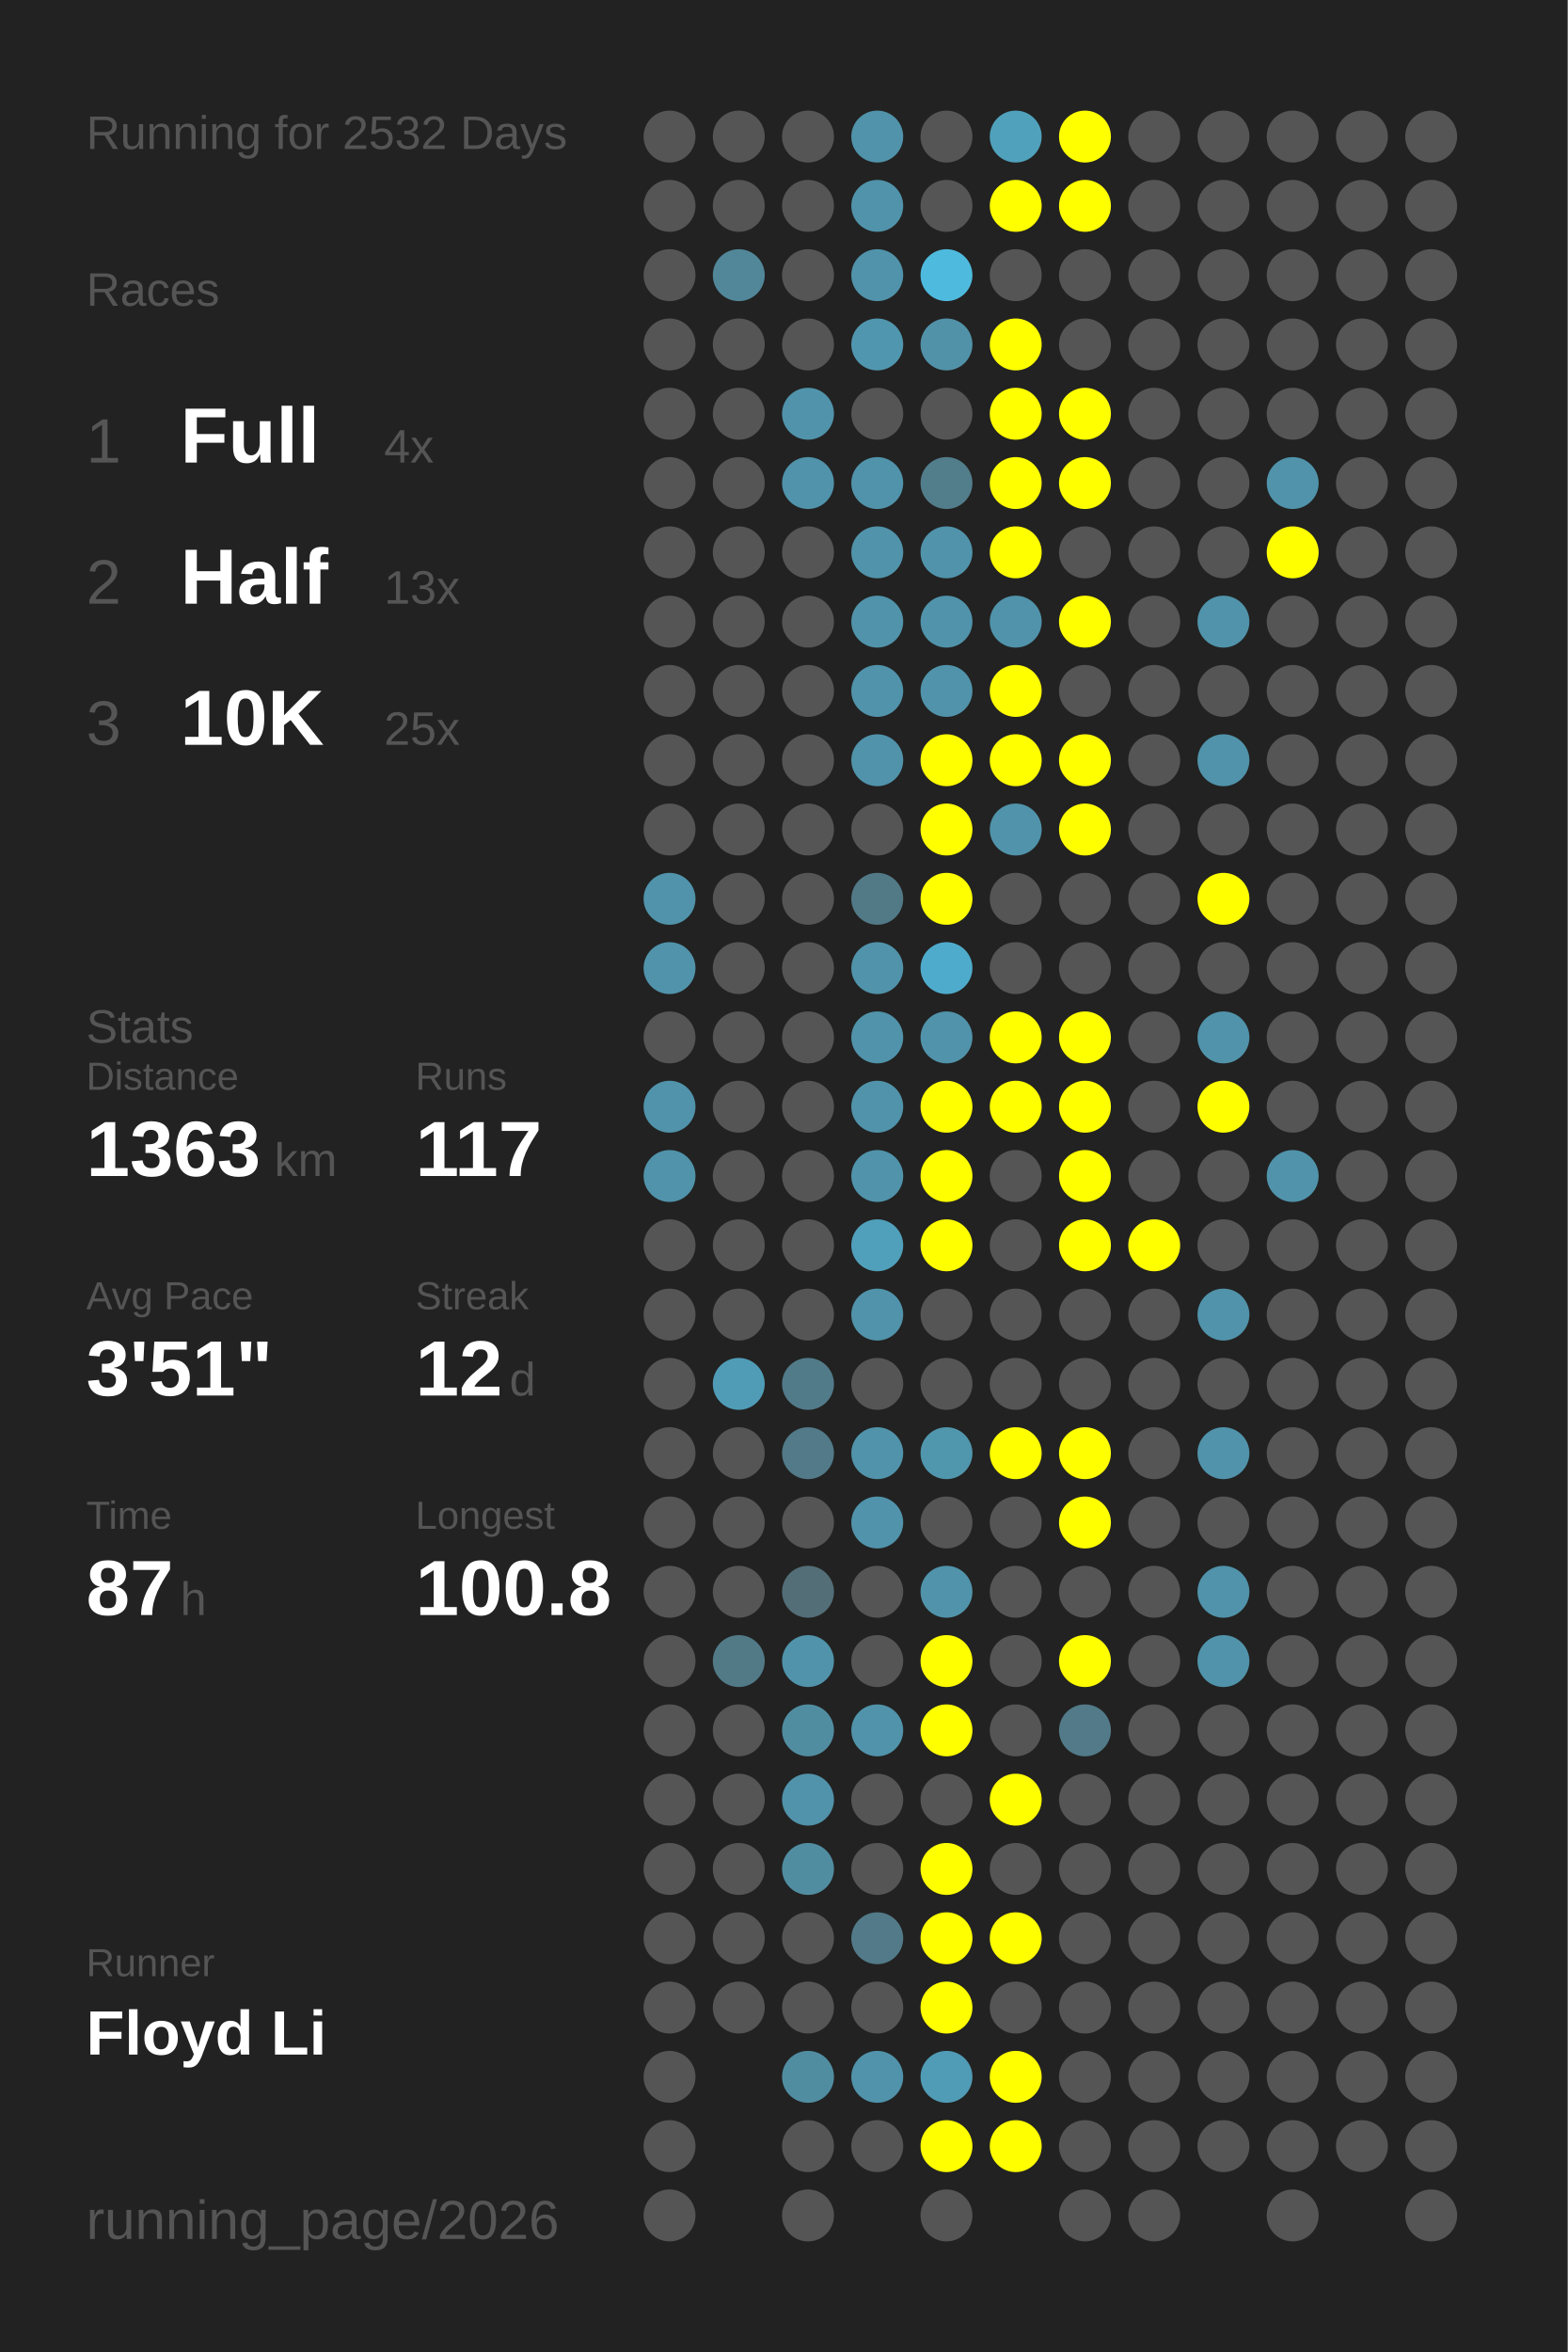
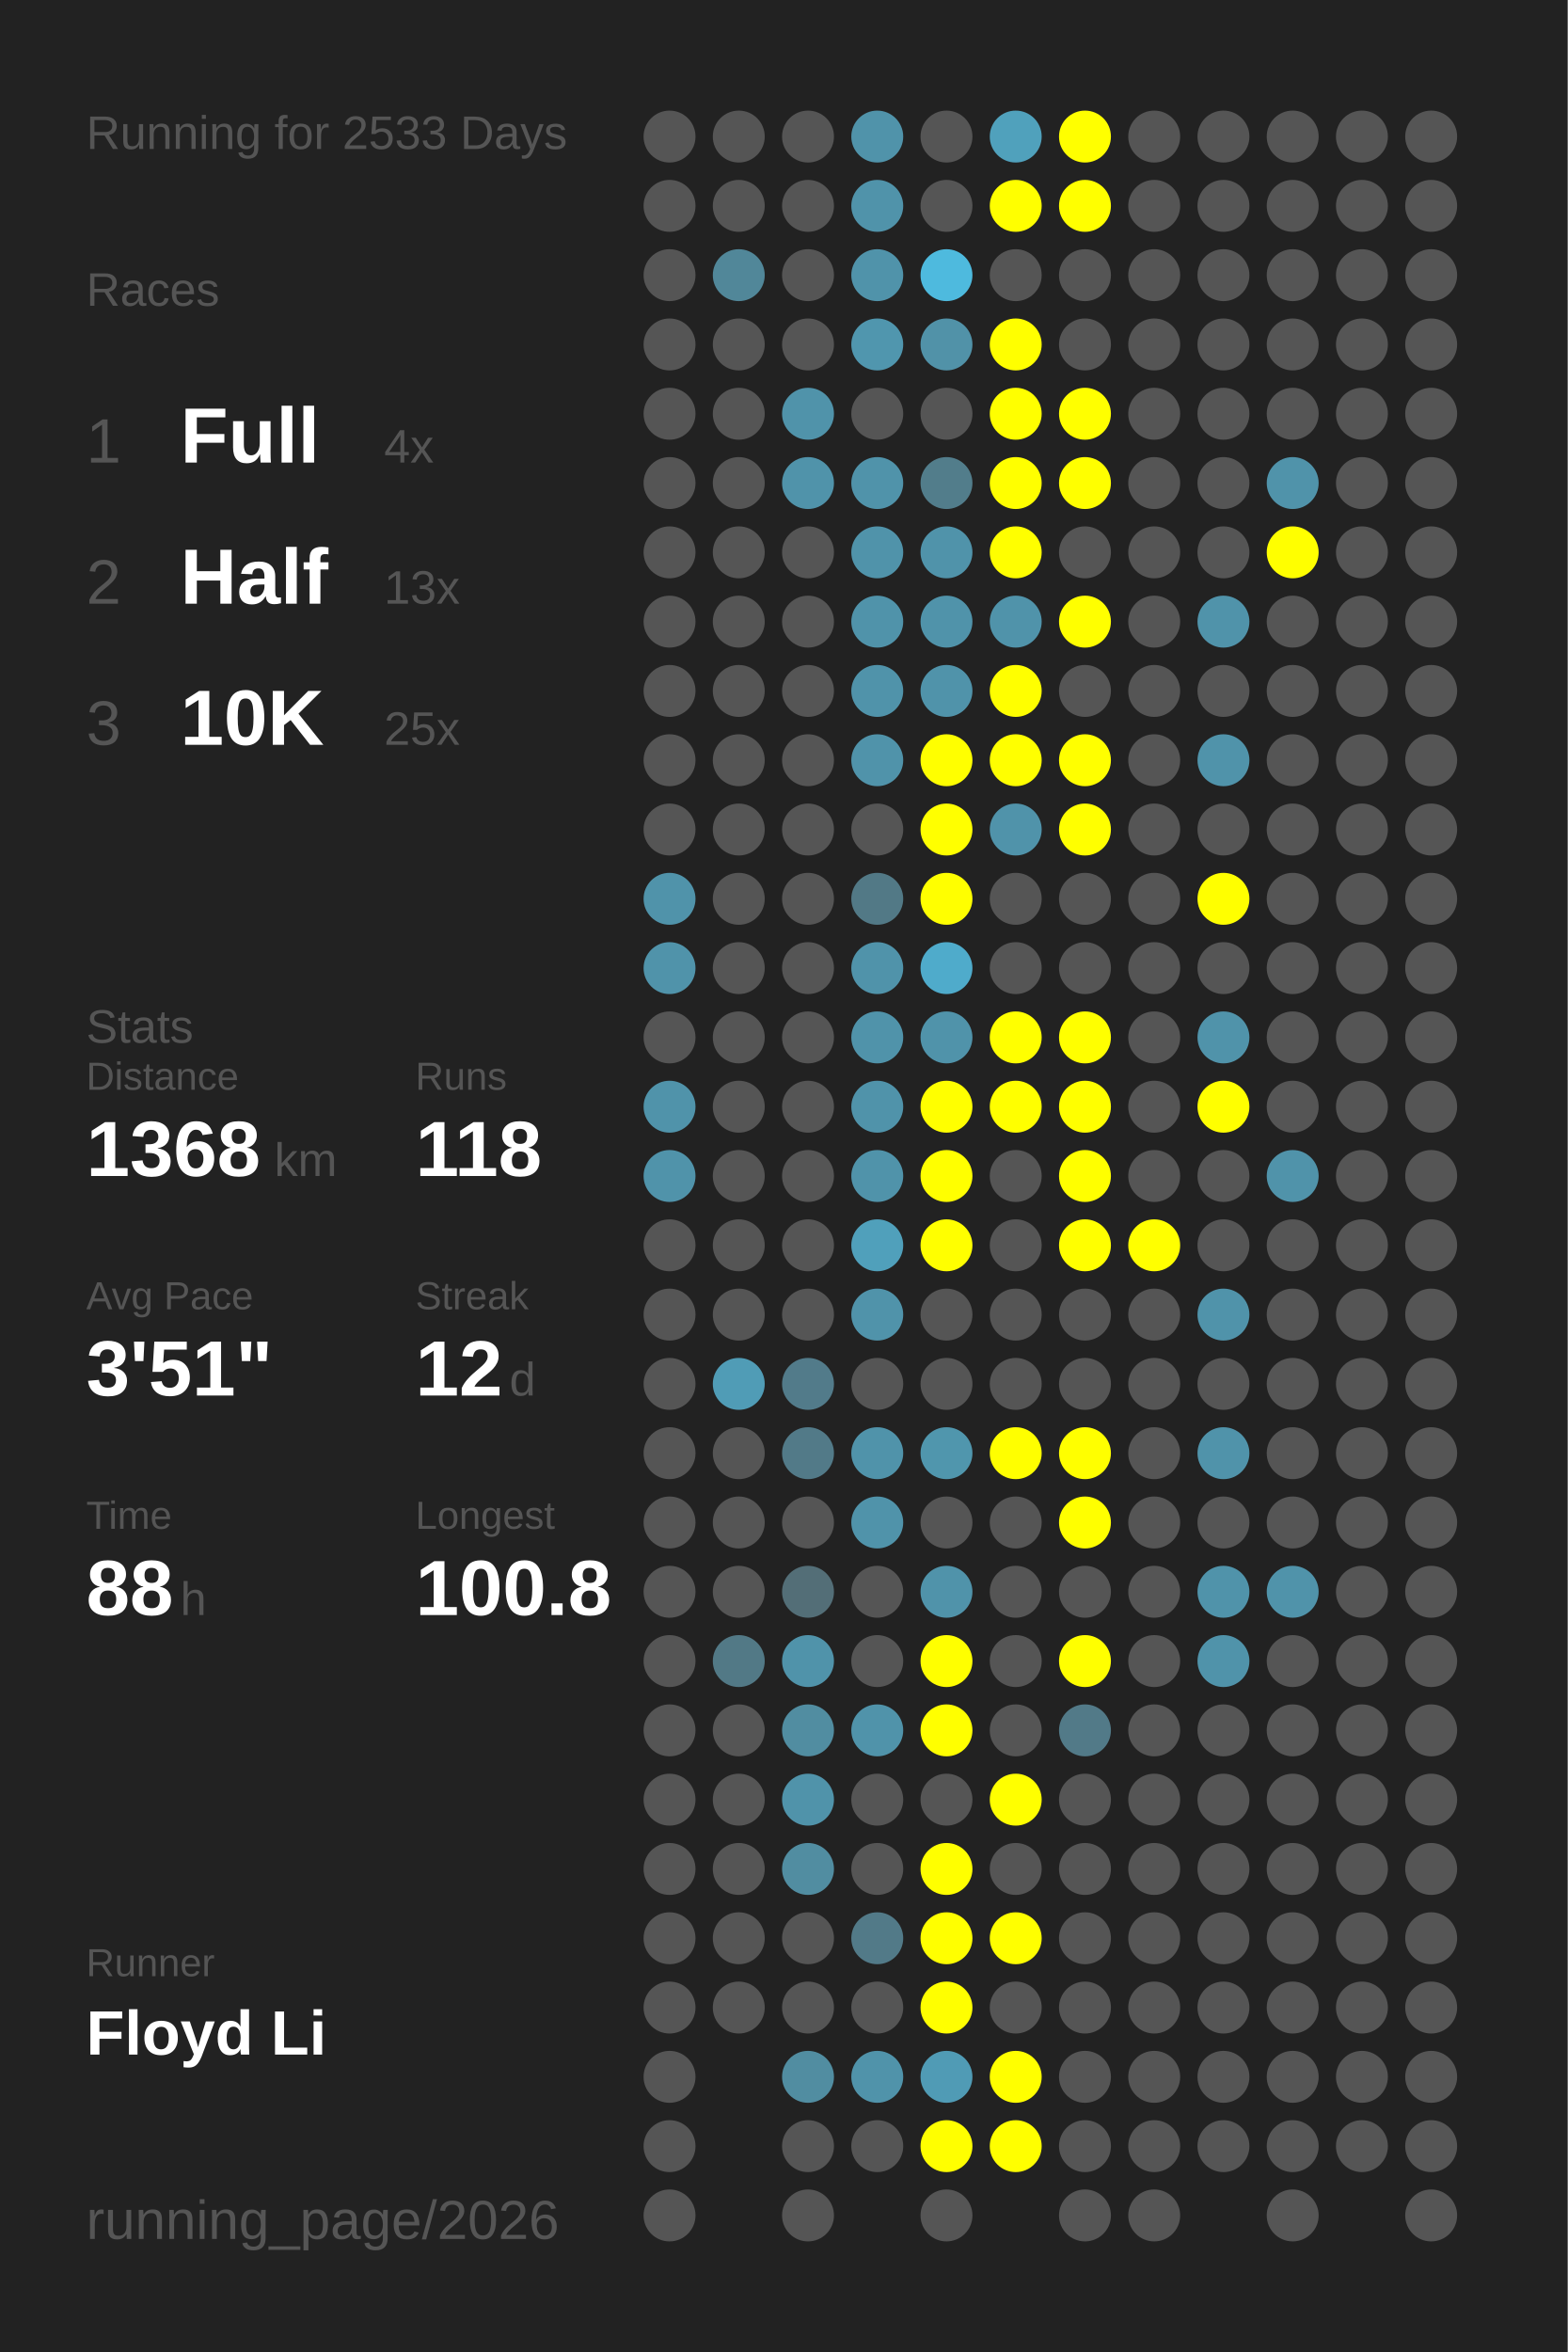
<svg xmlns="http://www.w3.org/2000/svg" baseProfile="full" height="300mm" version="1.1" viewBox="0,0,200,300" width="200mm">
  <defs />
  <rect fill="#222222" height="300" width="200" x="0" y="0" />
-   <text fill="#555555" style="font-size:6px; font-family:Arial;" x="11" y="19">Running for 2532 Days</text>
+   <text fill="#555555" style="font-size:6px; font-family:Arial;" x="11" y="19">Running for 2533 Days</text>
  <text fill="#555555" style="font-size:6px; font-family:Arial;" x="11" y="39">Races</text>
  <text fill="#555555" style="font-size:8px; font-family:Arial;" x="11" y="59">1</text>
  <text fill="#FFFFFF" style="font-size:10px; font-family:Arial; font-weight:bold;" x="23" y="59">Full</text>
  <text fill="#555555" style="font-size:6px; font-family:Arial;" x="49" y="59">4x</text>
  <text fill="#555555" style="font-size:8px; font-family:Arial;" x="11" y="77">2</text>
  <text fill="#FFFFFF" style="font-size:10px; font-family:Arial; font-weight:bold;" x="23" y="77">Half</text>
  <text fill="#555555" style="font-size:6px; font-family:Arial;" x="49" y="77">13x</text>
  <text fill="#555555" style="font-size:8px; font-family:Arial;" x="11" y="95">3</text>
  <text fill="#FFFFFF" style="font-size:10px; font-family:Arial; font-weight:bold;" x="23" y="95">10K</text>
  <text fill="#555555" style="font-size:6px; font-family:Arial;" x="49" y="95">25x</text>
  <text fill="#555555" style="font-size:6px; font-family:Arial;" x="11" y="133">Stats</text>
  <text fill="#555555" style="font-size:5px; font-family:Arial;" x="11" y="139">Distance</text>
-   <text fill="#FFFFFF" style="font-size:10px; font-family:Arial; font-weight:bold;" x="11" y="150">1363</text>
+   <text fill="#FFFFFF" style="font-size:10px; font-family:Arial; font-weight:bold;" x="11" y="150">1368</text>
  <text fill="#555555" style="font-size:6px; font-family:Arial;" x="35" y="150">km</text>
  <text fill="#555555" style="font-size:5px; font-family:Arial;" x="53" y="139">Runs</text>
-   <text fill="#FFFFFF" style="font-size:10px; font-family:Arial; font-weight:bold;" x="53" y="150">117</text>
+   <text fill="#FFFFFF" style="font-size:10px; font-family:Arial; font-weight:bold;" x="53" y="150">118</text>
  <text fill="#555555" style="font-size:5px; font-family:Arial;" x="11" y="167">Avg Pace</text>
  <text fill="#FFFFFF" style="font-size:10px; font-family:Arial; font-weight:bold;" x="11" y="178">3'51"</text>
  <text fill="#555555" style="font-size:5px; font-family:Arial;" x="53" y="167">Streak</text>
  <text fill="#FFFFFF" style="font-size:10px; font-family:Arial; font-weight:bold;" x="53" y="178">12</text>
  <text fill="#555555" style="font-size:6px; font-family:Arial;" x="65" y="178">d</text>
  <text fill="#555555" style="font-size:5px; font-family:Arial;" x="11" y="195">Time</text>
-   <text fill="#FFFFFF" style="font-size:10px; font-family:Arial; font-weight:bold;" x="11" y="206">87</text>
+   <text fill="#FFFFFF" style="font-size:10px; font-family:Arial; font-weight:bold;" x="11" y="206">88</text>
  <text fill="#555555" style="font-size:6px; font-family:Arial;" x="23" y="206">h</text>
  <text fill="#555555" style="font-size:5px; font-family:Arial;" x="53" y="195">Longest</text>
  <text fill="#FFFFFF" style="font-size:10px; font-family:Arial; font-weight:bold;" x="53" y="206">100.8</text>
  <text fill="#555555" style="font-size:5px; font-family:Arial;" x="11" y="252.065">Runner</text>
  <text fill="#FFFFFF" style="font-size:8px; font-family:Arial; font-weight:bold;" x="11" y="262.065">Floyd Li</text>
  <text fill="#555555" style="font-size:7px; font-family:Arial;" x="11" y="285.581">running_page/2026</text>
  <circle cx="85.417" cy="17.419" fill="#555555" r="3.312" />
  <circle cx="85.417" cy="26.258" fill="#555555" r="3.312" />
  <circle cx="85.417" cy="35.097" fill="#555555" r="3.312" />
  <circle cx="85.417" cy="43.935" fill="#555555" r="3.312" />
  <circle cx="85.417" cy="52.774" fill="#555555" r="3.312" />
  <circle cx="85.417" cy="61.613" fill="#555555" r="3.312" />
  <circle cx="85.417" cy="70.452" fill="#555555" r="3.312" />
  <circle cx="85.417" cy="79.29" fill="#555555" r="3.312" />
  <circle cx="85.417" cy="88.129" fill="#555555" r="3.312" />
  <circle cx="85.417" cy="96.968" fill="#555555" r="3.312" />
  <circle cx="85.417" cy="105.806" fill="#555555" r="3.312" />
  <circle cx="85.417" cy="114.645" fill="#5093aa" r="3.312" />
  <circle cx="85.417" cy="123.484" fill="#5093aa" r="3.312" />
  <circle cx="85.417" cy="132.323" fill="#555555" r="3.312" />
  <circle cx="85.417" cy="141.161" fill="#5093aa" r="3.312" />
  <circle cx="85.417" cy="150" fill="#5093aa" r="3.312" />
  <circle cx="85.417" cy="158.839" fill="#555555" r="3.312" />
  <circle cx="85.417" cy="167.677" fill="#555555" r="3.312" />
  <circle cx="85.417" cy="176.516" fill="#555555" r="3.312" />
  <circle cx="85.417" cy="185.355" fill="#555555" r="3.312" />
  <circle cx="85.417" cy="194.194" fill="#555555" r="3.312" />
  <circle cx="85.417" cy="203.032" fill="#555555" r="3.312" />
  <circle cx="85.417" cy="211.871" fill="#555555" r="3.312" />
  <circle cx="85.417" cy="220.71" fill="#555555" r="3.312" />
  <circle cx="85.417" cy="229.548" fill="#555555" r="3.312" />
  <circle cx="85.417" cy="238.387" fill="#555555" r="3.312" />
  <circle cx="85.417" cy="247.226" fill="#555555" r="3.312" />
  <circle cx="85.417" cy="256.065" fill="#555555" r="3.312" />
  <circle cx="85.417" cy="264.903" fill="#555555" r="3.312" />
  <circle cx="85.417" cy="273.742" fill="#555555" r="3.312" />
  <circle cx="85.417" cy="282.581" fill="#555555" r="3.312" />
  <circle cx="94.25" cy="17.419" fill="#555555" r="3.312" />
  <circle cx="94.25" cy="26.258" fill="#555555" r="3.312" />
  <circle cx="94.25" cy="35.097" fill="#518799" r="3.312" />
  <circle cx="94.25" cy="43.935" fill="#555555" r="3.312" />
  <circle cx="94.25" cy="52.774" fill="#555555" r="3.312" />
  <circle cx="94.25" cy="61.613" fill="#555555" r="3.312" />
  <circle cx="94.25" cy="70.452" fill="#555555" r="3.312" />
  <circle cx="94.25" cy="79.29" fill="#555555" r="3.312" />
  <circle cx="94.25" cy="88.129" fill="#555555" r="3.312" />
  <circle cx="94.25" cy="96.968" fill="#555555" r="3.312" />
  <circle cx="94.25" cy="105.806" fill="#555555" r="3.312" />
  <circle cx="94.25" cy="114.645" fill="#555555" r="3.312" />
  <circle cx="94.25" cy="123.484" fill="#555555" r="3.312" />
  <circle cx="94.25" cy="132.323" fill="#555555" r="3.312" />
  <circle cx="94.25" cy="141.161" fill="#555555" r="3.312" />
  <circle cx="94.25" cy="150" fill="#555555" r="3.312" />
  <circle cx="94.25" cy="158.839" fill="#555555" r="3.312" />
  <circle cx="94.25" cy="167.677" fill="#555555" r="3.312" />
  <circle cx="94.25" cy="176.516" fill="#509cb6" r="3.312" />
  <circle cx="94.25" cy="185.355" fill="#555555" r="3.312" />
  <circle cx="94.25" cy="194.194" fill="#555555" r="3.312" />
  <circle cx="94.25" cy="203.032" fill="#555555" r="3.312" />
  <circle cx="94.25" cy="211.871" fill="#527986" r="3.312" />
  <circle cx="94.25" cy="220.71" fill="#555555" r="3.312" />
  <circle cx="94.25" cy="229.548" fill="#555555" r="3.312" />
  <circle cx="94.25" cy="238.387" fill="#555555" r="3.312" />
  <circle cx="94.25" cy="247.226" fill="#555555" r="3.312" />
  <circle cx="94.25" cy="256.065" fill="#555555" r="3.312" />
  <circle cx="103.083" cy="17.419" fill="#555555" r="3.312" />
  <circle cx="103.083" cy="26.258" fill="#555555" r="3.312" />
  <circle cx="103.083" cy="35.097" fill="#555555" r="3.312" />
  <circle cx="103.083" cy="43.935" fill="#555555" r="3.312" />
  <circle cx="103.083" cy="52.774" fill="#5093aa" r="3.312" />
  <circle cx="103.083" cy="61.613" fill="#5093aa" r="3.312" />
  <circle cx="103.083" cy="70.452" fill="#555555" r="3.312" />
  <circle cx="103.083" cy="79.29" fill="#555555" r="3.312" />
  <circle cx="103.083" cy="88.129" fill="#555555" r="3.312" />
  <circle cx="103.083" cy="96.968" fill="#555555" r="3.312" />
  <circle cx="103.083" cy="105.806" fill="#555555" r="3.312" />
  <circle cx="103.083" cy="114.645" fill="#555555" r="3.312" />
  <circle cx="103.083" cy="123.484" fill="#555555" r="3.312" />
  <circle cx="103.083" cy="132.323" fill="#555555" r="3.312" />
  <circle cx="103.083" cy="141.161" fill="#555555" r="3.312" />
  <circle cx="103.083" cy="150" fill="#555555" r="3.312" />
  <circle cx="103.083" cy="158.839" fill="#555555" r="3.312" />
  <circle cx="103.083" cy="167.677" fill="#555555" r="3.312" />
  <circle cx="103.083" cy="176.516" fill="#527b8a" r="3.312" />
  <circle cx="103.083" cy="185.355" fill="#527a88" r="3.312" />
  <circle cx="103.083" cy="194.194" fill="#555555" r="3.312" />
  <circle cx="103.083" cy="203.032" fill="#536e77" r="3.312" />
  <circle cx="103.083" cy="211.871" fill="#5093aa" r="3.312" />
  <circle cx="103.083" cy="220.71" fill="#518da1" r="3.312" />
  <circle cx="103.083" cy="229.548" fill="#5093aa" r="3.312" />
  <circle cx="103.083" cy="238.387" fill="#518da1" r="3.312" />
  <circle cx="103.083" cy="247.226" fill="#555555" r="3.312" />
  <circle cx="103.083" cy="256.065" fill="#555555" r="3.312" />
  <circle cx="103.083" cy="264.903" fill="#518da1" r="3.312" />
  <circle cx="103.083" cy="273.742" fill="#555555" r="3.312" />
  <circle cx="103.083" cy="282.581" fill="#555555" r="3.312" />
  <circle cx="111.917" cy="17.419" fill="#5093aa" r="3.312" />
  <circle cx="111.917" cy="26.258" fill="#5093aa" r="3.312" />
  <circle cx="111.917" cy="35.097" fill="#5093aa" r="3.312" />
  <circle cx="111.917" cy="43.935" fill="#5096ae" r="3.312" />
  <circle cx="111.917" cy="52.774" fill="#555555" r="3.312" />
  <circle cx="111.917" cy="61.613" fill="#5093aa" r="3.312" />
  <circle cx="111.917" cy="70.452" fill="#5093aa" r="3.312" />
  <circle cx="111.917" cy="79.29" fill="#5093aa" r="3.312" />
  <circle cx="111.917" cy="88.129" fill="#5093aa" r="3.312" />
  <circle cx="111.917" cy="96.968" fill="#5093aa" r="3.312" />
  <circle cx="111.917" cy="105.806" fill="#555555" r="3.312" />
  <circle cx="111.917" cy="114.645" fill="#527986" r="3.312" />
  <circle cx="111.917" cy="123.484" fill="#5093aa" r="3.312" />
  <circle cx="111.917" cy="132.323" fill="#5093aa" r="3.312" />
  <circle cx="111.917" cy="141.161" fill="#5093aa" r="3.312" />
  <circle cx="111.917" cy="150" fill="#5093aa" r="3.312" />
  <circle cx="111.917" cy="158.839" fill="#50a0bb" r="3.312" />
  <circle cx="111.917" cy="167.677" fill="#5093aa" r="3.312" />
  <circle cx="111.917" cy="176.516" fill="#555555" r="3.312" />
  <circle cx="111.917" cy="185.355" fill="#5093aa" r="3.312" />
  <circle cx="111.917" cy="194.194" fill="#5093aa" r="3.312" />
  <circle cx="111.917" cy="203.032" fill="#555555" r="3.312" />
  <circle cx="111.917" cy="211.871" fill="#555555" r="3.312" />
  <circle cx="111.917" cy="220.71" fill="#5093aa" r="3.312" />
  <circle cx="111.917" cy="229.548" fill="#555555" r="3.312" />
  <circle cx="111.917" cy="238.387" fill="#555555" r="3.312" />
  <circle cx="111.917" cy="247.226" fill="#527a88" r="3.312" />
  <circle cx="111.917" cy="256.065" fill="#555555" r="3.312" />
  <circle cx="111.917" cy="264.903" fill="#5093aa" r="3.312" />
  <circle cx="111.917" cy="273.742" fill="#555555" r="3.312" />
  <circle cx="120.75" cy="17.419" fill="#555555" r="3.312" />
  <circle cx="120.75" cy="26.258" fill="#555555" r="3.312" />
  <circle cx="120.75" cy="35.097" fill="#4ebade" r="3.312" />
  <circle cx="120.75" cy="43.935" fill="#5192a8" r="3.312" />
  <circle cx="120.75" cy="52.774" fill="#555555" r="3.312" />
  <circle cx="120.75" cy="61.613" fill="#527d8b" r="3.312" />
  <circle cx="120.75" cy="70.452" fill="#5093aa" r="3.312" />
  <circle cx="120.75" cy="79.29" fill="#5093aa" r="3.312" />
  <circle cx="120.75" cy="88.129" fill="#5093aa" r="3.312" />
  <circle cx="120.75" cy="96.968" fill="#FFFF00" r="3.312" />
  <circle cx="120.75" cy="105.806" fill="#FFFF00" r="3.312" />
  <circle cx="120.75" cy="114.645" fill="#FFFF00" r="3.312" />
  <circle cx="120.75" cy="123.484" fill="#4fabcb" r="3.312" />
  <circle cx="120.75" cy="132.323" fill="#5093aa" r="3.312" />
  <circle cx="120.75" cy="141.161" fill="#FFFF00" r="3.312" />
  <circle cx="120.75" cy="150" fill="#FFFF00" r="3.312" />
  <circle cx="120.75" cy="158.839" fill="#FFFF00" r="3.312" />
  <circle cx="120.75" cy="167.677" fill="#555555" r="3.312" />
  <circle cx="120.75" cy="176.516" fill="#555555" r="3.312" />
  <circle cx="120.75" cy="185.355" fill="#5096ad" r="3.312" />
  <circle cx="120.75" cy="194.194" fill="#555555" r="3.312" />
  <circle cx="120.75" cy="203.032" fill="#5093aa" r="3.312" />
  <circle cx="120.75" cy="211.871" fill="#FFFF00" r="3.312" />
  <circle cx="120.75" cy="220.71" fill="#FFFF00" r="3.312" />
  <circle cx="120.75" cy="229.548" fill="#555555" r="3.312" />
  <circle cx="120.75" cy="238.387" fill="#FFFF00" r="3.312" />
  <circle cx="120.75" cy="247.226" fill="#FFFF00" r="3.312" />
  <circle cx="120.75" cy="256.065" fill="#FFFF00" r="3.312" />
  <circle cx="120.75" cy="264.903" fill="#509bb5" r="3.312" />
  <circle cx="120.75" cy="273.742" fill="#FFFF00" r="3.312" />
  <circle cx="120.75" cy="282.581" fill="#555555" r="3.312" />
  <circle cx="129.583" cy="17.419" fill="#50a1bc" r="3.312" />
  <circle cx="129.583" cy="26.258" fill="#FFFF00" r="3.312" />
  <circle cx="129.583" cy="35.097" fill="#555555" r="3.312" />
  <circle cx="129.583" cy="43.935" fill="#FFFF00" r="3.312" />
  <circle cx="129.583" cy="52.774" fill="#FFFF00" r="3.312" />
  <circle cx="129.583" cy="61.613" fill="#FFFF00" r="3.312" />
  <circle cx="129.583" cy="70.452" fill="#FFFF00" r="3.312" />
  <circle cx="129.583" cy="79.29" fill="#5093aa" r="3.312" />
  <circle cx="129.583" cy="88.129" fill="#FFFF00" r="3.312" />
  <circle cx="129.583" cy="96.968" fill="#FFFF00" r="3.312" />
  <circle cx="129.583" cy="105.806" fill="#5093aa" r="3.312" />
  <circle cx="129.583" cy="114.645" fill="#555555" r="3.312" />
  <circle cx="129.583" cy="123.484" fill="#555555" r="3.312" />
  <circle cx="129.583" cy="132.323" fill="#FFFF00" r="3.312" />
  <circle cx="129.583" cy="141.161" fill="#FFFF00" r="3.312" />
  <circle cx="129.583" cy="150" fill="#555555" r="3.312" />
  <circle cx="129.583" cy="158.839" fill="#555555" r="3.312" />
  <circle cx="129.583" cy="167.677" fill="#555555" r="3.312" />
  <circle cx="129.583" cy="176.516" fill="#555555" r="3.312" />
  <circle cx="129.583" cy="185.355" fill="#FFFF00" r="3.312" />
  <circle cx="129.583" cy="194.194" fill="#555555" r="3.312" />
  <circle cx="129.583" cy="203.032" fill="#555555" r="3.312" />
  <circle cx="129.583" cy="211.871" fill="#555555" r="3.312" />
  <circle cx="129.583" cy="220.71" fill="#555555" r="3.312" />
  <circle cx="129.583" cy="229.548" fill="#FFFF00" r="3.312" />
  <circle cx="129.583" cy="238.387" fill="#555555" r="3.312" />
  <circle cx="129.583" cy="247.226" fill="#FFFF00" r="3.312" />
  <circle cx="129.583" cy="256.065" fill="#555555" r="3.312" />
  <circle cx="129.583" cy="264.903" fill="#FFFF00" r="3.312" />
  <circle cx="129.583" cy="273.742" fill="#FFFF00" r="3.312" />
  <circle cx="138.417" cy="17.419" fill="#FFFF00" r="3.312" />
  <circle cx="138.417" cy="26.258" fill="#FFFF00" r="3.312" />
  <circle cx="138.417" cy="35.097" fill="#555555" r="3.312" />
  <circle cx="138.417" cy="43.935" fill="#555555" r="3.312" />
  <circle cx="138.417" cy="52.774" fill="#FFFF00" r="3.312" />
  <circle cx="138.417" cy="61.613" fill="#FFFF00" r="3.312" />
  <circle cx="138.417" cy="70.452" fill="#555555" r="3.312" />
  <circle cx="138.417" cy="79.29" fill="#FFFF00" r="3.312" />
  <circle cx="138.417" cy="88.129" fill="#555555" r="3.312" />
  <circle cx="138.417" cy="96.968" fill="#FFFF00" r="3.312" />
  <circle cx="138.417" cy="105.806" fill="#FFFF00" r="3.312" />
  <circle cx="138.417" cy="114.645" fill="#555555" r="3.312" />
  <circle cx="138.417" cy="123.484" fill="#555555" r="3.312" />
  <circle cx="138.417" cy="132.323" fill="#FFFF00" r="3.312" />
  <circle cx="138.417" cy="141.161" fill="#FFFF00" r="3.312" />
  <circle cx="138.417" cy="150" fill="#FFFF00" r="3.312" />
  <circle cx="138.417" cy="158.839" fill="#FFFF00" r="3.312" />
  <circle cx="138.417" cy="167.677" fill="#555555" r="3.312" />
  <circle cx="138.417" cy="176.516" fill="#555555" r="3.312" />
  <circle cx="138.417" cy="185.355" fill="#FFFF00" r="3.312" />
  <circle cx="138.417" cy="194.194" fill="#FFFF00" r="3.312" />
  <circle cx="138.417" cy="203.032" fill="#555555" r="3.312" />
  <circle cx="138.417" cy="211.871" fill="#FFFF00" r="3.312" />
  <circle cx="138.417" cy="220.71" fill="#527a88" r="3.312" />
  <circle cx="138.417" cy="229.548" fill="#555555" r="3.312" />
  <circle cx="138.417" cy="238.387" fill="#555555" r="3.312" />
  <circle cx="138.417" cy="247.226" fill="#555555" r="3.312" />
  <circle cx="138.417" cy="256.065" fill="#555555" r="3.312" />
  <circle cx="138.417" cy="264.903" fill="#555555" r="3.312" />
  <circle cx="138.417" cy="273.742" fill="#555555" r="3.312" />
  <circle cx="138.417" cy="282.581" fill="#555555" r="3.312" />
  <circle cx="147.25" cy="17.419" fill="#555555" r="3.312" />
  <circle cx="147.25" cy="26.258" fill="#555555" r="3.312" />
  <circle cx="147.25" cy="35.097" fill="#555555" r="3.312" />
  <circle cx="147.25" cy="43.935" fill="#555555" r="3.312" />
  <circle cx="147.25" cy="52.774" fill="#555555" r="3.312" />
  <circle cx="147.25" cy="61.613" fill="#555555" r="3.312" />
  <circle cx="147.25" cy="70.452" fill="#555555" r="3.312" />
  <circle cx="147.25" cy="79.29" fill="#555555" r="3.312" />
  <circle cx="147.25" cy="88.129" fill="#555555" r="3.312" />
  <circle cx="147.25" cy="96.968" fill="#555555" r="3.312" />
  <circle cx="147.25" cy="105.806" fill="#555555" r="3.312" />
  <circle cx="147.25" cy="114.645" fill="#555555" r="3.312" />
  <circle cx="147.25" cy="123.484" fill="#555555" r="3.312" />
  <circle cx="147.25" cy="132.323" fill="#555555" r="3.312" />
  <circle cx="147.25" cy="141.161" fill="#555555" r="3.312" />
  <circle cx="147.25" cy="150" fill="#555555" r="3.312" />
  <circle cx="147.25" cy="158.839" fill="#FFFF00" r="3.312" />
  <circle cx="147.25" cy="167.677" fill="#555555" r="3.312" />
  <circle cx="147.25" cy="176.516" fill="#555555" r="3.312" />
  <circle cx="147.25" cy="185.355" fill="#555555" r="3.312" />
  <circle cx="147.25" cy="194.194" fill="#555555" r="3.312" />
  <circle cx="147.25" cy="203.032" fill="#555555" r="3.312" />
  <circle cx="147.25" cy="211.871" fill="#555555" r="3.312" />
  <circle cx="147.25" cy="220.71" fill="#555555" r="3.312" />
  <circle cx="147.25" cy="229.548" fill="#555555" r="3.312" />
  <circle cx="147.25" cy="238.387" fill="#555555" r="3.312" />
  <circle cx="147.25" cy="247.226" fill="#555555" r="3.312" />
  <circle cx="147.25" cy="256.065" fill="#555555" r="3.312" />
  <circle cx="147.25" cy="264.903" fill="#555555" r="3.312" />
  <circle cx="147.25" cy="273.742" fill="#555555" r="3.312" />
  <circle cx="147.25" cy="282.581" fill="#555555" r="3.312" />
  <circle cx="156.083" cy="17.419" fill="#555555" r="3.312" />
  <circle cx="156.083" cy="26.258" fill="#555555" r="3.312" />
  <circle cx="156.083" cy="35.097" fill="#555555" r="3.312" />
  <circle cx="156.083" cy="43.935" fill="#555555" r="3.312" />
  <circle cx="156.083" cy="52.774" fill="#555555" r="3.312" />
  <circle cx="156.083" cy="61.613" fill="#555555" r="3.312" />
  <circle cx="156.083" cy="70.452" fill="#555555" r="3.312" />
  <circle cx="156.083" cy="79.29" fill="#5093aa" r="3.312" />
  <circle cx="156.083" cy="88.129" fill="#555555" r="3.312" />
  <circle cx="156.083" cy="96.968" fill="#5093aa" r="3.312" />
  <circle cx="156.083" cy="105.806" fill="#555555" r="3.312" />
  <circle cx="156.083" cy="114.645" fill="#FFFF00" r="3.312" />
  <circle cx="156.083" cy="123.484" fill="#555555" r="3.312" />
  <circle cx="156.083" cy="132.323" fill="#5093aa" r="3.312" />
  <circle cx="156.083" cy="141.161" fill="#FFFF00" r="3.312" />
  <circle cx="156.083" cy="150" fill="#555555" r="3.312" />
  <circle cx="156.083" cy="158.839" fill="#555555" r="3.312" />
  <circle cx="156.083" cy="167.677" fill="#5093aa" r="3.312" />
  <circle cx="156.083" cy="176.516" fill="#555555" r="3.312" />
  <circle cx="156.083" cy="185.355" fill="#5093aa" r="3.312" />
  <circle cx="156.083" cy="194.194" fill="#555555" r="3.312" />
  <circle cx="156.083" cy="203.032" fill="#5093aa" r="3.312" />
  <circle cx="156.083" cy="211.871" fill="#5093aa" r="3.312" />
  <circle cx="156.083" cy="220.71" fill="#555555" r="3.312" />
  <circle cx="156.083" cy="229.548" fill="#555555" r="3.312" />
  <circle cx="156.083" cy="238.387" fill="#555555" r="3.312" />
  <circle cx="156.083" cy="247.226" fill="#555555" r="3.312" />
  <circle cx="156.083" cy="256.065" fill="#555555" r="3.312" />
  <circle cx="156.083" cy="264.903" fill="#555555" r="3.312" />
  <circle cx="156.083" cy="273.742" fill="#555555" r="3.312" />
  <circle cx="164.917" cy="17.419" fill="#555555" r="3.312" />
  <circle cx="164.917" cy="26.258" fill="#555555" r="3.312" />
  <circle cx="164.917" cy="35.097" fill="#555555" r="3.312" />
  <circle cx="164.917" cy="43.935" fill="#555555" r="3.312" />
  <circle cx="164.917" cy="52.774" fill="#555555" r="3.312" />
  <circle cx="164.917" cy="61.613" fill="#5093aa" r="3.312" />
  <circle cx="164.917" cy="70.452" fill="#FFFF00" r="3.312" />
  <circle cx="164.917" cy="79.29" fill="#555555" r="3.312" />
  <circle cx="164.917" cy="88.129" fill="#555555" r="3.312" />
  <circle cx="164.917" cy="96.968" fill="#555555" r="3.312" />
  <circle cx="164.917" cy="105.806" fill="#555555" r="3.312" />
  <circle cx="164.917" cy="114.645" fill="#555555" r="3.312" />
  <circle cx="164.917" cy="123.484" fill="#555555" r="3.312" />
  <circle cx="164.917" cy="132.323" fill="#555555" r="3.312" />
  <circle cx="164.917" cy="141.161" fill="#555555" r="3.312" />
  <circle cx="164.917" cy="150" fill="#5093aa" r="3.312" />
  <circle cx="164.917" cy="158.839" fill="#555555" r="3.312" />
  <circle cx="164.917" cy="167.677" fill="#555555" r="3.312" />
  <circle cx="164.917" cy="176.516" fill="#555555" r="3.312" />
  <circle cx="164.917" cy="185.355" fill="#555555" r="3.312" />
  <circle cx="164.917" cy="194.194" fill="#555555" r="3.312" />
-   <circle cx="164.917" cy="203.032" fill="#555555" r="3.312" />
+   <circle cx="164.917" cy="203.032" fill="#5093aa" r="3.312" />
  <circle cx="164.917" cy="211.871" fill="#555555" r="3.312" />
  <circle cx="164.917" cy="220.71" fill="#555555" r="3.312" />
  <circle cx="164.917" cy="229.548" fill="#555555" r="3.312" />
  <circle cx="164.917" cy="238.387" fill="#555555" r="3.312" />
  <circle cx="164.917" cy="247.226" fill="#555555" r="3.312" />
  <circle cx="164.917" cy="256.065" fill="#555555" r="3.312" />
  <circle cx="164.917" cy="264.903" fill="#555555" r="3.312" />
  <circle cx="164.917" cy="273.742" fill="#555555" r="3.312" />
  <circle cx="164.917" cy="282.581" fill="#555555" r="3.312" />
  <circle cx="173.75" cy="17.419" fill="#555555" r="3.312" />
  <circle cx="173.75" cy="26.258" fill="#555555" r="3.312" />
  <circle cx="173.75" cy="35.097" fill="#555555" r="3.312" />
  <circle cx="173.75" cy="43.935" fill="#555555" r="3.312" />
  <circle cx="173.75" cy="52.774" fill="#555555" r="3.312" />
  <circle cx="173.75" cy="61.613" fill="#555555" r="3.312" />
  <circle cx="173.75" cy="70.452" fill="#555555" r="3.312" />
  <circle cx="173.75" cy="79.29" fill="#555555" r="3.312" />
  <circle cx="173.75" cy="88.129" fill="#555555" r="3.312" />
  <circle cx="173.75" cy="96.968" fill="#555555" r="3.312" />
  <circle cx="173.75" cy="105.806" fill="#555555" r="3.312" />
  <circle cx="173.75" cy="114.645" fill="#555555" r="3.312" />
  <circle cx="173.75" cy="123.484" fill="#555555" r="3.312" />
  <circle cx="173.75" cy="132.323" fill="#555555" r="3.312" />
  <circle cx="173.75" cy="141.161" fill="#555555" r="3.312" />
  <circle cx="173.75" cy="150" fill="#555555" r="3.312" />
  <circle cx="173.75" cy="158.839" fill="#555555" r="3.312" />
  <circle cx="173.75" cy="167.677" fill="#555555" r="3.312" />
  <circle cx="173.75" cy="176.516" fill="#555555" r="3.312" />
  <circle cx="173.75" cy="185.355" fill="#555555" r="3.312" />
  <circle cx="173.75" cy="194.194" fill="#555555" r="3.312" />
  <circle cx="173.75" cy="203.032" fill="#555555" r="3.312" />
  <circle cx="173.75" cy="211.871" fill="#555555" r="3.312" />
  <circle cx="173.75" cy="220.71" fill="#555555" r="3.312" />
  <circle cx="173.75" cy="229.548" fill="#555555" r="3.312" />
  <circle cx="173.75" cy="238.387" fill="#555555" r="3.312" />
  <circle cx="173.75" cy="247.226" fill="#555555" r="3.312" />
  <circle cx="173.75" cy="256.065" fill="#555555" r="3.312" />
  <circle cx="173.75" cy="264.903" fill="#555555" r="3.312" />
  <circle cx="173.75" cy="273.742" fill="#555555" r="3.312" />
  <circle cx="182.583" cy="17.419" fill="#555555" r="3.312" />
  <circle cx="182.583" cy="26.258" fill="#555555" r="3.312" />
  <circle cx="182.583" cy="35.097" fill="#555555" r="3.312" />
  <circle cx="182.583" cy="43.935" fill="#555555" r="3.312" />
  <circle cx="182.583" cy="52.774" fill="#555555" r="3.312" />
  <circle cx="182.583" cy="61.613" fill="#555555" r="3.312" />
  <circle cx="182.583" cy="70.452" fill="#555555" r="3.312" />
  <circle cx="182.583" cy="79.29" fill="#555555" r="3.312" />
  <circle cx="182.583" cy="88.129" fill="#555555" r="3.312" />
  <circle cx="182.583" cy="96.968" fill="#555555" r="3.312" />
  <circle cx="182.583" cy="105.806" fill="#555555" r="3.312" />
  <circle cx="182.583" cy="114.645" fill="#555555" r="3.312" />
  <circle cx="182.583" cy="123.484" fill="#555555" r="3.312" />
  <circle cx="182.583" cy="132.323" fill="#555555" r="3.312" />
  <circle cx="182.583" cy="141.161" fill="#555555" r="3.312" />
  <circle cx="182.583" cy="150" fill="#555555" r="3.312" />
  <circle cx="182.583" cy="158.839" fill="#555555" r="3.312" />
  <circle cx="182.583" cy="167.677" fill="#555555" r="3.312" />
  <circle cx="182.583" cy="176.516" fill="#555555" r="3.312" />
  <circle cx="182.583" cy="185.355" fill="#555555" r="3.312" />
  <circle cx="182.583" cy="194.194" fill="#555555" r="3.312" />
  <circle cx="182.583" cy="203.032" fill="#555555" r="3.312" />
  <circle cx="182.583" cy="211.871" fill="#555555" r="3.312" />
  <circle cx="182.583" cy="220.71" fill="#555555" r="3.312" />
  <circle cx="182.583" cy="229.548" fill="#555555" r="3.312" />
  <circle cx="182.583" cy="238.387" fill="#555555" r="3.312" />
  <circle cx="182.583" cy="247.226" fill="#555555" r="3.312" />
  <circle cx="182.583" cy="256.065" fill="#555555" r="3.312" />
  <circle cx="182.583" cy="264.903" fill="#555555" r="3.312" />
  <circle cx="182.583" cy="273.742" fill="#555555" r="3.312" />
  <circle cx="182.583" cy="282.581" fill="#555555" r="3.312" />
</svg>
